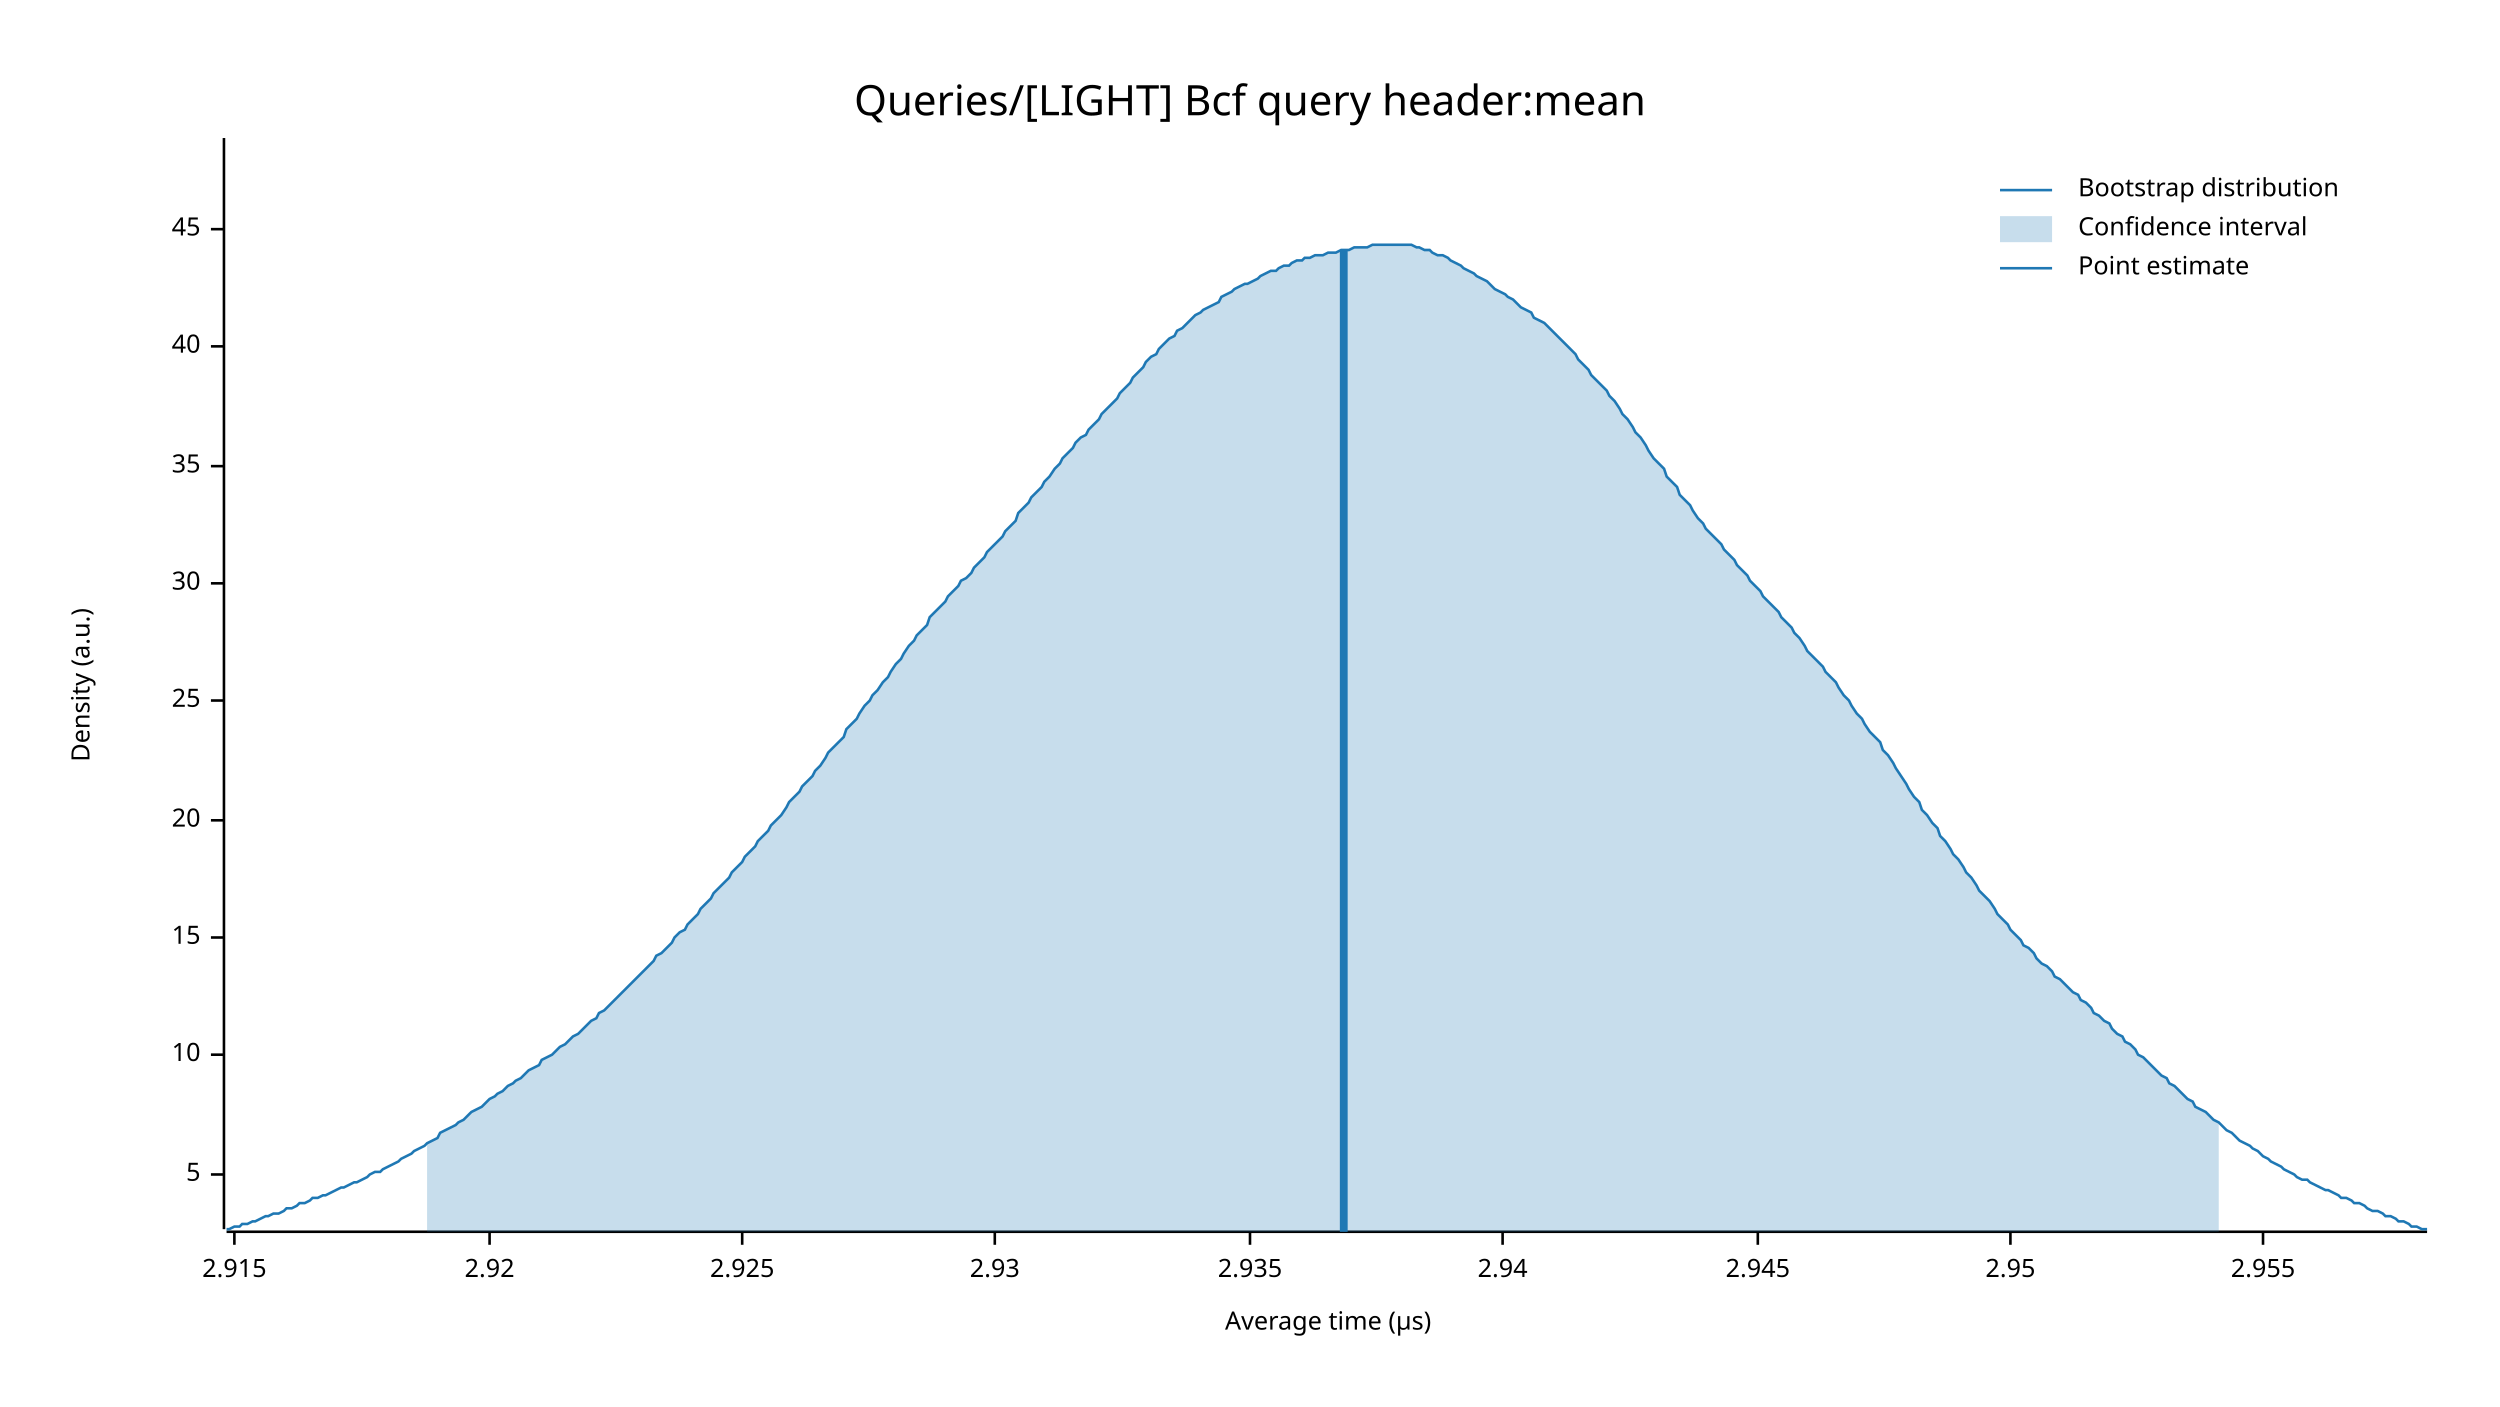
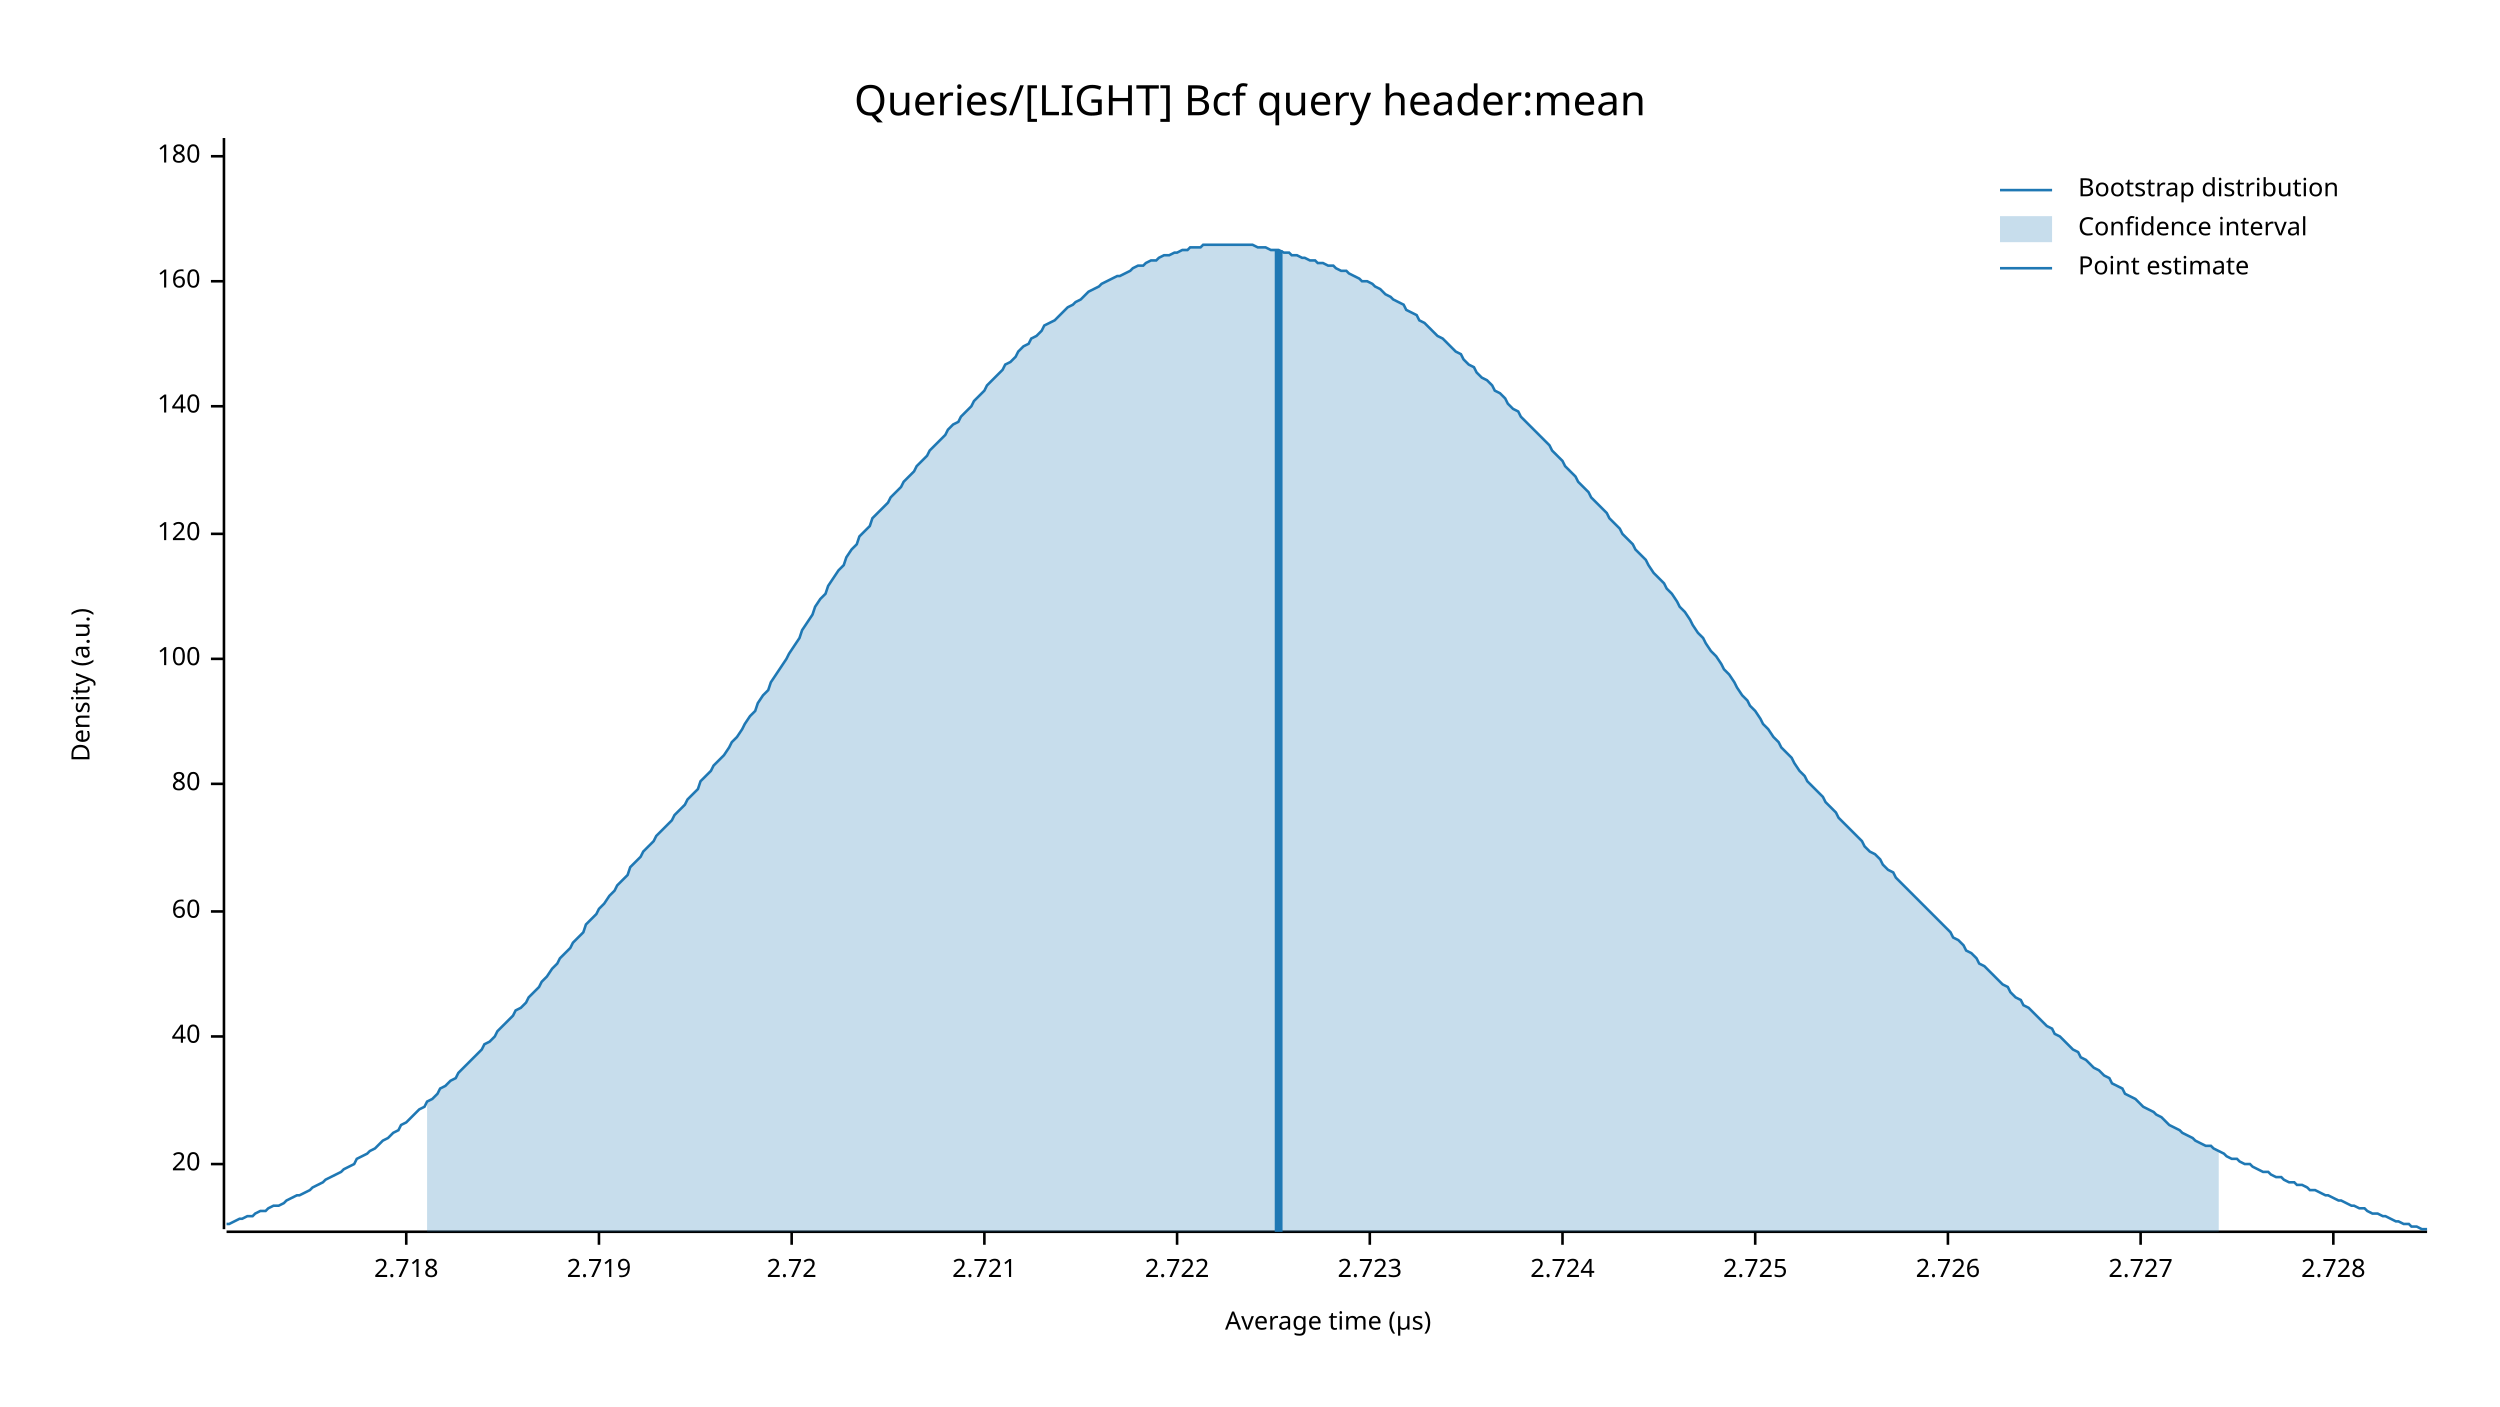
<svg xmlns="http://www.w3.org/2000/svg" width="960" height="540" viewBox="0 0 960 540">
  <text x="480" y="32" dy="0.76em" text-anchor="middle" font-family="sans-serif" font-size="16.129" opacity="1" fill="#000000">
Queries/[LIGHT] Bcf query header:mean
</text>
  <text x="27" y="263" dy="0.76em" text-anchor="middle" font-family="sans-serif" font-size="9.677" opacity="1" fill="#000000" transform="rotate(270, 27, 263)">
Density (a.u.)
</text>
  <text x="510" y="513" dy="-0.5ex" text-anchor="middle" font-family="sans-serif" font-size="9.677" opacity="1" fill="#000000">
Average time (µs)
</text>
  <polyline fill="none" opacity="1" stroke="#000000" stroke-width="1" points="86,53 86,472 " />
-   <text x="77" y="451" dy="0.5ex" text-anchor="end" font-family="sans-serif" font-size="9.677" opacity="1" fill="#000000">
- 5
- </text>
-   <polyline fill="none" opacity="1" stroke="#000000" stroke-width="1" points="81,451 86,451 " />
-   <text x="77" y="405" dy="0.5ex" text-anchor="end" font-family="sans-serif" font-size="9.677" opacity="1" fill="#000000">
- 10
- </text>
-   <polyline fill="none" opacity="1" stroke="#000000" stroke-width="1" points="81,405 86,405 " />
-   <text x="77" y="360" dy="0.5ex" text-anchor="end" font-family="sans-serif" font-size="9.677" opacity="1" fill="#000000">
- 15
- </text>
-   <polyline fill="none" opacity="1" stroke="#000000" stroke-width="1" points="81,360 86,360 " />
-   <text x="77" y="315" dy="0.5ex" text-anchor="end" font-family="sans-serif" font-size="9.677" opacity="1" fill="#000000">
+   <text x="77" y="447" dy="0.5ex" text-anchor="end" font-family="sans-serif" font-size="9.677" opacity="1" fill="#000000">
20
</text>
-   <polyline fill="none" opacity="1" stroke="#000000" stroke-width="1" points="81,315 86,315 " />
-   <text x="77" y="269" dy="0.5ex" text-anchor="end" font-family="sans-serif" font-size="9.677" opacity="1" fill="#000000">
- 25
- </text>
-   <polyline fill="none" opacity="1" stroke="#000000" stroke-width="1" points="81,269 86,269 " />
-   <text x="77" y="224" dy="0.5ex" text-anchor="end" font-family="sans-serif" font-size="9.677" opacity="1" fill="#000000">
- 30
- </text>
-   <polyline fill="none" opacity="1" stroke="#000000" stroke-width="1" points="81,224 86,224 " />
-   <text x="77" y="179" dy="0.5ex" text-anchor="end" font-family="sans-serif" font-size="9.677" opacity="1" fill="#000000">
- 35
- </text>
-   <polyline fill="none" opacity="1" stroke="#000000" stroke-width="1" points="81,179 86,179 " />
-   <text x="77" y="133" dy="0.5ex" text-anchor="end" font-family="sans-serif" font-size="9.677" opacity="1" fill="#000000">
+   <polyline fill="none" opacity="1" stroke="#000000" stroke-width="1" points="81,447 86,447 " />
+   <text x="77" y="398" dy="0.5ex" text-anchor="end" font-family="sans-serif" font-size="9.677" opacity="1" fill="#000000">
40
</text>
-   <polyline fill="none" opacity="1" stroke="#000000" stroke-width="1" points="81,133 86,133 " />
-   <text x="77" y="88" dy="0.5ex" text-anchor="end" font-family="sans-serif" font-size="9.677" opacity="1" fill="#000000">
- 45
+   <polyline fill="none" opacity="1" stroke="#000000" stroke-width="1" points="81,398 86,398 " />
+   <text x="77" y="350" dy="0.5ex" text-anchor="end" font-family="sans-serif" font-size="9.677" opacity="1" fill="#000000">
+ 60
</text>
-   <polyline fill="none" opacity="1" stroke="#000000" stroke-width="1" points="81,88 86,88 " />
+   <polyline fill="none" opacity="1" stroke="#000000" stroke-width="1" points="81,350 86,350 " />
+   <text x="77" y="301" dy="0.5ex" text-anchor="end" font-family="sans-serif" font-size="9.677" opacity="1" fill="#000000">
+ 80
+ </text>
+   <polyline fill="none" opacity="1" stroke="#000000" stroke-width="1" points="81,301 86,301 " />
+   <text x="77" y="253" dy="0.5ex" text-anchor="end" font-family="sans-serif" font-size="9.677" opacity="1" fill="#000000">
+ 100
+ </text>
+   <polyline fill="none" opacity="1" stroke="#000000" stroke-width="1" points="81,253 86,253 " />
+   <text x="77" y="205" dy="0.5ex" text-anchor="end" font-family="sans-serif" font-size="9.677" opacity="1" fill="#000000">
+ 120
+ </text>
+   <polyline fill="none" opacity="1" stroke="#000000" stroke-width="1" points="81,205 86,205 " />
+   <text x="77" y="156" dy="0.5ex" text-anchor="end" font-family="sans-serif" font-size="9.677" opacity="1" fill="#000000">
+ 140
+ </text>
+   <polyline fill="none" opacity="1" stroke="#000000" stroke-width="1" points="81,156 86,156 " />
+   <text x="77" y="108" dy="0.5ex" text-anchor="end" font-family="sans-serif" font-size="9.677" opacity="1" fill="#000000">
+ 160
+ </text>
+   <polyline fill="none" opacity="1" stroke="#000000" stroke-width="1" points="81,108 86,108 " />
+   <text x="77" y="60" dy="0.5ex" text-anchor="end" font-family="sans-serif" font-size="9.677" opacity="1" fill="#000000">
+ 180
+ </text>
+   <polyline fill="none" opacity="1" stroke="#000000" stroke-width="1" points="81,60 86,60 " />
  <polyline fill="none" opacity="1" stroke="#000000" stroke-width="1" points="87,473 932,473 " />
-   <text x="90" y="483" dy="0.76em" text-anchor="middle" font-family="sans-serif" font-size="9.677" opacity="1" fill="#000000">
- 2.915
+   <text x="156" y="483" dy="0.76em" text-anchor="middle" font-family="sans-serif" font-size="9.677" opacity="1" fill="#000000">
+ 2.718
</text>
-   <polyline fill="none" opacity="1" stroke="#000000" stroke-width="1" points="90,473 90,478 " />
-   <text x="188" y="483" dy="0.76em" text-anchor="middle" font-family="sans-serif" font-size="9.677" opacity="1" fill="#000000">
- 2.92
+   <polyline fill="none" opacity="1" stroke="#000000" stroke-width="1" points="156,473 156,478 " />
+   <text x="230" y="483" dy="0.76em" text-anchor="middle" font-family="sans-serif" font-size="9.677" opacity="1" fill="#000000">
+ 2.719
</text>
-   <polyline fill="none" opacity="1" stroke="#000000" stroke-width="1" points="188,473 188,478 " />
-   <text x="285" y="483" dy="0.76em" text-anchor="middle" font-family="sans-serif" font-size="9.677" opacity="1" fill="#000000">
- 2.925
+   <polyline fill="none" opacity="1" stroke="#000000" stroke-width="1" points="230,473 230,478 " />
+   <text x="304" y="483" dy="0.76em" text-anchor="middle" font-family="sans-serif" font-size="9.677" opacity="1" fill="#000000">
+ 2.72
</text>
-   <polyline fill="none" opacity="1" stroke="#000000" stroke-width="1" points="285,473 285,478 " />
-   <text x="382" y="483" dy="0.76em" text-anchor="middle" font-family="sans-serif" font-size="9.677" opacity="1" fill="#000000">
- 2.93
+   <polyline fill="none" opacity="1" stroke="#000000" stroke-width="1" points="304,473 304,478 " />
+   <text x="378" y="483" dy="0.76em" text-anchor="middle" font-family="sans-serif" font-size="9.677" opacity="1" fill="#000000">
+ 2.721
</text>
-   <polyline fill="none" opacity="1" stroke="#000000" stroke-width="1" points="382,473 382,478 " />
-   <text x="480" y="483" dy="0.76em" text-anchor="middle" font-family="sans-serif" font-size="9.677" opacity="1" fill="#000000">
- 2.935
+   <polyline fill="none" opacity="1" stroke="#000000" stroke-width="1" points="378,473 378,478 " />
+   <text x="452" y="483" dy="0.76em" text-anchor="middle" font-family="sans-serif" font-size="9.677" opacity="1" fill="#000000">
+ 2.722
</text>
-   <polyline fill="none" opacity="1" stroke="#000000" stroke-width="1" points="480,473 480,478 " />
-   <text x="577" y="483" dy="0.76em" text-anchor="middle" font-family="sans-serif" font-size="9.677" opacity="1" fill="#000000">
- 2.94
+   <polyline fill="none" opacity="1" stroke="#000000" stroke-width="1" points="452,473 452,478 " />
+   <text x="526" y="483" dy="0.76em" text-anchor="middle" font-family="sans-serif" font-size="9.677" opacity="1" fill="#000000">
+ 2.723
</text>
-   <polyline fill="none" opacity="1" stroke="#000000" stroke-width="1" points="577,473 577,478 " />
-   <text x="675" y="483" dy="0.76em" text-anchor="middle" font-family="sans-serif" font-size="9.677" opacity="1" fill="#000000">
- 2.945
+   <polyline fill="none" opacity="1" stroke="#000000" stroke-width="1" points="526,473 526,478 " />
+   <text x="600" y="483" dy="0.76em" text-anchor="middle" font-family="sans-serif" font-size="9.677" opacity="1" fill="#000000">
+ 2.724
</text>
-   <polyline fill="none" opacity="1" stroke="#000000" stroke-width="1" points="675,473 675,478 " />
-   <text x="772" y="483" dy="0.76em" text-anchor="middle" font-family="sans-serif" font-size="9.677" opacity="1" fill="#000000">
- 2.95
+   <polyline fill="none" opacity="1" stroke="#000000" stroke-width="1" points="600,473 600,478 " />
+   <text x="674" y="483" dy="0.76em" text-anchor="middle" font-family="sans-serif" font-size="9.677" opacity="1" fill="#000000">
+ 2.725
</text>
-   <polyline fill="none" opacity="1" stroke="#000000" stroke-width="1" points="772,473 772,478 " />
-   <text x="869" y="483" dy="0.76em" text-anchor="middle" font-family="sans-serif" font-size="9.677" opacity="1" fill="#000000">
- 2.955
+   <polyline fill="none" opacity="1" stroke="#000000" stroke-width="1" points="674,473 674,478 " />
+   <text x="748" y="483" dy="0.76em" text-anchor="middle" font-family="sans-serif" font-size="9.677" opacity="1" fill="#000000">
+ 2.726
</text>
-   <polyline fill="none" opacity="1" stroke="#000000" stroke-width="1" points="869,473 869,478 " />
-   <polyline fill="none" opacity="1" stroke="#1F78B4" stroke-width="1" points="87,472 88,472 90,471 92,471 93,470 95,470 97,469 98,469 100,468 102,467 103,467 105,466 107,466 109,465 110,464 112,464 114,463 115,462 117,462 119,461 120,460 122,460 124,459 125,459 127,458 129,457 131,456 132,456 134,455 136,454 137,454 139,453 141,452 142,451 144,450 146,450 147,449 149,448 151,447 153,446 154,445 156,444 158,443 159,442 161,441 163,440 164,439 166,438 168,437 169,435 171,434 173,433 175,432 176,431 178,430 180,428 181,427 183,426 185,425 186,424 188,422 190,421 191,420 193,419 195,417 197,416 198,415 200,414 202,412 203,411 205,410 207,409 208,407 210,406 212,405 214,403 215,402 217,401 219,399 220,398 222,397 224,395 225,394 227,392 229,391 230,389 232,388 234,386 236,384 237,383 239,381 241,379 242,378 244,376 246,374 247,373 249,371 251,369 252,367 254,366 256,364 258,362 259,360 261,358 263,357 264,355 266,353 268,351 269,349 271,347 273,345 274,343 276,341 278,339 280,337 281,335 283,333 285,331 286,329 288,327 290,325 291,323 293,321 295,319 296,317 298,315 300,313 302,310 303,308 305,306 307,304 308,302 310,300 312,298 313,296 315,294 317,291 318,289 320,287 322,285 324,283 325,280 327,278 329,276 330,274 332,271 334,269 335,267 337,265 339,262 341,260 342,258 344,255 346,253 347,251 349,248 351,246 352,244 354,242 356,240 357,237 359,235 361,233 363,231 364,229 366,227 368,225 369,223 371,222 373,220 374,218 376,216 378,214 379,212 381,210 383,208 385,206 386,204 388,202 390,200 391,197 393,195 395,193 396,191 398,189 400,187 401,185 403,183 405,180 407,178 408,176 410,174 412,172 413,170 415,168 417,167 418,165 420,163 422,161 423,159 425,157 427,155 429,153 430,151 432,149 434,147 435,145 437,143 439,141 440,139 442,137 444,136 445,134 447,132 449,130 451,129 452,127 454,126 456,124 457,123 459,121 461,120 462,119 464,118 466,117 468,116 469,114 471,113 473,112 474,111 476,110 478,109 479,109 481,108 483,107 484,106 486,105 488,104 490,104 491,103 493,102 495,102 496,101 498,100 500,100 501,99 503,99 505,98 506,98 508,98 510,97 512,97 513,97 515,96 517,96 518,96 520,95 522,95 523,95 525,95 527,94 528,94 530,94 532,94 534,94 535,94 537,94 539,94 540,94 542,94 544,95 545,95 547,96 549,96 550,97 552,98 554,98 556,99 557,100 559,101 561,102 562,103 564,104 566,105 567,106 569,107 571,108 573,110 574,111 576,112 578,113 579,114 581,115 583,117 584,118 586,119 588,120 589,122 591,123 593,124 595,126 596,127 598,129 600,131 601,132 603,134 605,136 606,138 608,140 610,142 611,144 613,146 615,148 617,150 618,152 620,154 622,157 623,159 625,161 627,164 628,166 630,168 632,171 633,173 635,176 637,178 639,180 640,183 642,185 644,187 645,190 647,192 649,194 650,196 652,199 654,201 655,203 657,205 659,207 661,209 662,211 664,213 666,215 667,217 669,219 671,221 672,223 674,225 676,227 677,229 679,231 681,233 683,235 684,237 686,239 688,241 689,243 691,245 693,248 694,250 696,252 698,254 700,256 701,258 703,260 705,262 706,264 708,267 710,269 711,271 713,274 715,276 716,278 718,281 720,283 722,285 723,288 725,290 727,293 728,295 730,298 732,301 733,303 735,306 737,308 738,311 740,313 742,316 744,318 745,321 747,323 749,326 750,328 752,330 754,333 755,335 757,337 759,340 760,342 762,344 764,346 766,349 767,351 769,353 771,355 772,357 774,359 776,361 777,363 779,364 781,366 782,368 784,370 786,371 788,373 789,375 791,376 793,378 794,379 796,381 798,382 799,384 801,385 803,387 804,389 806,390 808,392 810,393 811,395 813,397 815,398 816,400 818,401 820,403 821,405 823,406 825,408 827,410 828,411 830,413 832,414 833,416 835,417 837,419 838,420 840,422 842,423 843,425 845,426 847,427 849,429 850,430 852,431 854,433 855,434 857,435 859,437 860,438 862,439 864,440 865,441 867,442 869,444 871,445 872,446 874,447 876,448 877,449 879,450 881,451 882,452 884,453 886,453 887,454 889,455 891,456 893,457 894,457 896,458 898,459 899,460 901,460 903,461 904,462 906,462 908,463 909,464 911,465 913,465 915,466 916,467 918,467 920,468 921,469 923,469 925,470 926,471 928,471 930,472 932,472 " />
-   <polygon opacity="0.25" fill="#1F78B4" points="164,439 166,438 168,437 169,435 171,434 173,433 175,432 176,431 178,430 180,428 181,427 183,426 185,425 186,424 188,422 190,421 191,420 193,419 195,417 197,416 198,415 200,414 202,412 203,411 205,410 207,409 208,407 210,406 212,405 214,403 215,402 217,401 219,399 220,398 222,397 224,395 225,394 227,392 229,391 230,389 232,388 234,386 236,384 237,383 239,381 241,379 242,378 244,376 246,374 247,373 249,371 251,369 252,367 254,366 256,364 258,362 259,360 261,358 263,357 264,355 266,353 268,351 269,349 271,347 273,345 274,343 276,341 278,339 280,337 281,335 283,333 285,331 286,329 288,327 290,325 291,323 293,321 295,319 296,317 298,315 300,313 302,310 303,308 305,306 307,304 308,302 310,300 312,298 313,296 315,294 317,291 318,289 320,287 322,285 324,283 325,280 327,278 329,276 330,274 332,271 334,269 335,267 337,265 339,262 341,260 342,258 344,255 346,253 347,251 349,248 351,246 352,244 354,242 356,240 357,237 359,235 361,233 363,231 364,229 366,227 368,225 369,223 371,222 373,220 374,218 376,216 378,214 379,212 381,210 383,208 385,206 386,204 388,202 390,200 391,197 393,195 395,193 396,191 398,189 400,187 401,185 403,183 405,180 407,178 408,176 410,174 412,172 413,170 415,168 417,167 418,165 420,163 422,161 423,159 425,157 427,155 429,153 430,151 432,149 434,147 435,145 437,143 439,141 440,139 442,137 444,136 445,134 447,132 449,130 451,129 452,127 454,126 456,124 457,123 459,121 461,120 462,119 464,118 466,117 468,116 469,114 471,113 473,112 474,111 476,110 478,109 479,109 481,108 483,107 484,106 486,105 488,104 490,104 491,103 493,102 495,102 496,101 498,100 500,100 501,99 503,99 505,98 506,98 508,98 510,97 512,97 513,97 515,96 517,96 518,96 520,95 522,95 523,95 525,95 527,94 528,94 530,94 532,94 534,94 535,94 537,94 539,94 540,94 542,94 544,95 545,95 547,96 549,96 550,97 552,98 554,98 556,99 557,100 559,101 561,102 562,103 564,104 566,105 567,106 569,107 571,108 573,110 574,111 576,112 578,113 579,114 581,115 583,117 584,118 586,119 588,120 589,122 591,123 593,124 595,126 596,127 598,129 600,131 601,132 603,134 605,136 606,138 608,140 610,142 611,144 613,146 615,148 617,150 618,152 620,154 622,157 623,159 625,161 627,164 628,166 630,168 632,171 633,173 635,176 637,178 639,180 640,183 642,185 644,187 645,190 647,192 649,194 650,196 652,199 654,201 655,203 657,205 659,207 661,209 662,211 664,213 666,215 667,217 669,219 671,221 672,223 674,225 676,227 677,229 679,231 681,233 683,235 684,237 686,239 688,241 689,243 691,245 693,248 694,250 696,252 698,254 700,256 701,258 703,260 705,262 706,264 708,267 710,269 711,271 713,274 715,276 716,278 718,281 720,283 722,285 723,288 725,290 727,293 728,295 730,298 732,301 733,303 735,306 737,308 738,311 740,313 742,316 744,318 745,321 747,323 749,326 750,328 752,330 754,333 755,335 757,337 759,340 760,342 762,344 764,346 766,349 767,351 769,353 771,355 772,357 774,359 776,361 777,363 779,364 781,366 782,368 784,370 786,371 788,373 789,375 791,376 793,378 794,379 796,381 798,382 799,384 801,385 803,387 804,389 806,390 808,392 810,393 811,395 813,397 815,398 816,400 818,401 820,403 821,405 823,406 825,408 827,410 828,411 830,413 832,414 833,416 835,417 837,419 838,420 840,422 842,423 843,425 845,426 847,427 849,429 850,430 852,431 852,473 164,473 " />
-   <polyline fill="none" opacity="1" stroke="#1F78B4" stroke-width="3" points="516,473 516,96 " />
+   <polyline fill="none" opacity="1" stroke="#000000" stroke-width="1" points="748,473 748,478 " />
+   <text x="822" y="483" dy="0.76em" text-anchor="middle" font-family="sans-serif" font-size="9.677" opacity="1" fill="#000000">
+ 2.727
+ </text>
+   <polyline fill="none" opacity="1" stroke="#000000" stroke-width="1" points="822,473 822,478 " />
+   <text x="896" y="483" dy="0.76em" text-anchor="middle" font-family="sans-serif" font-size="9.677" opacity="1" fill="#000000">
+ 2.728
+ </text>
+   <polyline fill="none" opacity="1" stroke="#000000" stroke-width="1" points="896,473 896,478 " />
+   <polyline fill="none" opacity="1" stroke="#1F78B4" stroke-width="1" points="87,470 88,470 90,469 92,468 93,468 95,467 97,467 98,466 100,465 102,465 103,464 105,463 107,463 109,462 110,461 112,460 114,459 115,459 117,458 119,457 120,456 122,455 124,454 125,453 127,452 129,451 131,450 132,449 134,448 136,447 137,445 139,444 141,443 142,442 144,441 146,439 147,438 149,437 151,435 153,434 154,432 156,431 158,429 159,428 161,426 163,425 164,423 166,422 168,420 169,418 171,417 173,415 175,414 176,412 178,410 180,408 181,407 183,405 185,403 186,401 188,400 190,398 191,396 193,394 195,392 197,390 198,388 200,387 202,385 203,383 205,381 207,379 208,377 210,375 212,372 214,370 215,368 217,366 219,364 220,362 222,360 224,358 225,355 227,353 229,351 230,349 232,347 234,344 236,342 237,340 239,338 241,336 242,333 244,331 246,329 247,327 249,325 251,323 252,321 254,319 256,317 258,315 259,313 261,311 263,309 264,307 266,305 268,303 269,300 271,298 273,296 274,294 276,292 278,290 280,287 281,285 283,283 285,280 286,278 288,275 290,273 291,270 293,267 295,265 296,262 298,259 300,256 302,253 303,251 305,248 307,245 308,242 310,239 312,236 313,233 315,230 317,228 318,225 320,222 322,219 324,217 325,214 327,211 329,209 330,206 332,204 334,202 335,199 337,197 339,195 341,193 342,191 344,189 346,187 347,185 349,183 351,181 352,179 354,177 356,175 357,173 359,171 361,169 363,167 364,165 366,163 368,162 369,160 371,158 373,156 374,154 376,152 378,150 379,148 381,146 383,144 385,142 386,140 388,139 390,137 391,135 393,133 395,132 396,130 398,129 400,127 401,125 403,124 405,123 407,121 408,120 410,118 412,117 413,116 415,115 417,113 418,112 420,111 422,110 423,109 425,108 427,107 429,106 430,106 432,105 434,104 435,103 437,102 439,102 440,101 442,100 444,100 445,99 447,98 449,98 451,97 452,97 454,96 456,96 457,95 459,95 461,95 462,94 464,94 466,94 468,94 469,94 471,94 473,94 474,94 476,94 478,94 479,94 481,94 483,95 484,95 486,95 488,96 490,96 491,96 493,97 495,97 496,98 498,98 500,99 501,99 503,100 505,100 506,101 508,101 510,102 512,102 513,103 515,104 517,104 518,105 520,106 522,107 523,108 525,108 527,109 528,110 530,111 532,113 534,114 535,115 537,116 539,117 540,119 542,120 544,121 545,123 547,124 549,126 550,127 552,129 554,130 556,132 557,133 559,135 561,136 562,138 564,140 566,141 567,143 569,145 571,146 573,148 574,150 576,151 578,153 579,155 581,157 583,158 584,160 586,162 588,164 589,165 591,167 593,169 595,171 596,173 598,175 600,177 601,179 603,181 605,183 606,185 608,187 610,189 611,191 613,193 615,195 617,197 618,199 620,201 622,203 623,205 625,207 627,209 628,211 630,213 632,215 633,217 635,220 637,222 639,224 640,226 642,228 644,231 645,233 647,235 649,238 650,240 652,243 654,245 655,247 657,250 659,252 661,255 662,257 664,259 666,262 667,264 669,267 671,269 672,271 674,273 676,276 677,278 679,280 681,283 683,285 684,287 686,289 688,291 689,293 691,296 693,298 694,300 696,302 698,304 700,306 701,308 703,310 705,312 706,314 708,316 710,318 711,319 713,321 715,323 716,325 718,327 720,328 722,330 723,332 725,334 727,335 728,337 730,339 732,341 733,342 735,344 737,346 738,347 740,349 742,351 744,353 745,354 747,356 749,358 750,360 752,361 754,363 755,365 757,366 759,368 760,370 762,371 764,373 766,375 767,376 769,378 771,379 772,381 774,383 776,384 777,386 779,387 781,389 782,390 784,392 786,394 788,395 789,397 791,398 793,400 794,401 796,403 798,404 799,406 801,407 803,409 804,410 806,411 808,413 810,414 811,416 813,417 815,418 816,420 818,421 820,422 821,423 823,425 825,426 827,427 828,428 830,429 832,431 833,432 835,433 837,434 838,435 840,436 842,437 843,438 845,439 847,440 849,440 850,441 852,442 854,443 855,444 857,445 859,445 860,446 862,447 864,447 865,448 867,449 869,450 871,450 872,451 874,452 876,452 877,453 879,454 881,454 882,455 884,455 886,456 887,457 889,457 891,458 893,459 894,459 896,460 898,461 899,461 901,462 903,463 904,463 906,464 908,464 909,465 911,466 913,466 915,467 916,467 918,468 920,469 921,469 923,470 925,470 926,471 928,471 930,472 932,472 " />
+   <polygon opacity="0.25" fill="#1F78B4" points="164,423 166,422 168,420 169,418 171,417 173,415 175,414 176,412 178,410 180,408 181,407 183,405 185,403 186,401 188,400 190,398 191,396 193,394 195,392 197,390 198,388 200,387 202,385 203,383 205,381 207,379 208,377 210,375 212,372 214,370 215,368 217,366 219,364 220,362 222,360 224,358 225,355 227,353 229,351 230,349 232,347 234,344 236,342 237,340 239,338 241,336 242,333 244,331 246,329 247,327 249,325 251,323 252,321 254,319 256,317 258,315 259,313 261,311 263,309 264,307 266,305 268,303 269,300 271,298 273,296 274,294 276,292 278,290 280,287 281,285 283,283 285,280 286,278 288,275 290,273 291,270 293,267 295,265 296,262 298,259 300,256 302,253 303,251 305,248 307,245 308,242 310,239 312,236 313,233 315,230 317,228 318,225 320,222 322,219 324,217 325,214 327,211 329,209 330,206 332,204 334,202 335,199 337,197 339,195 341,193 342,191 344,189 346,187 347,185 349,183 351,181 352,179 354,177 356,175 357,173 359,171 361,169 363,167 364,165 366,163 368,162 369,160 371,158 373,156 374,154 376,152 378,150 379,148 381,146 383,144 385,142 386,140 388,139 390,137 391,135 393,133 395,132 396,130 398,129 400,127 401,125 403,124 405,123 407,121 408,120 410,118 412,117 413,116 415,115 417,113 418,112 420,111 422,110 423,109 425,108 427,107 429,106 430,106 432,105 434,104 435,103 437,102 439,102 440,101 442,100 444,100 445,99 447,98 449,98 451,97 452,97 454,96 456,96 457,95 459,95 461,95 462,94 464,94 466,94 468,94 469,94 471,94 473,94 474,94 476,94 478,94 479,94 481,94 483,95 484,95 486,95 488,96 490,96 491,96 493,97 495,97 496,98 498,98 500,99 501,99 503,100 505,100 506,101 508,101 510,102 512,102 513,103 515,104 517,104 518,105 520,106 522,107 523,108 525,108 527,109 528,110 530,111 532,113 534,114 535,115 537,116 539,117 540,119 542,120 544,121 545,123 547,124 549,126 550,127 552,129 554,130 556,132 557,133 559,135 561,136 562,138 564,140 566,141 567,143 569,145 571,146 573,148 574,150 576,151 578,153 579,155 581,157 583,158 584,160 586,162 588,164 589,165 591,167 593,169 595,171 596,173 598,175 600,177 601,179 603,181 605,183 606,185 608,187 610,189 611,191 613,193 615,195 617,197 618,199 620,201 622,203 623,205 625,207 627,209 628,211 630,213 632,215 633,217 635,220 637,222 639,224 640,226 642,228 644,231 645,233 647,235 649,238 650,240 652,243 654,245 655,247 657,250 659,252 661,255 662,257 664,259 666,262 667,264 669,267 671,269 672,271 674,273 676,276 677,278 679,280 681,283 683,285 684,287 686,289 688,291 689,293 691,296 693,298 694,300 696,302 698,304 700,306 701,308 703,310 705,312 706,314 708,316 710,318 711,319 713,321 715,323 716,325 718,327 720,328 722,330 723,332 725,334 727,335 728,337 730,339 732,341 733,342 735,344 737,346 738,347 740,349 742,351 744,353 745,354 747,356 749,358 750,360 752,361 754,363 755,365 757,366 759,368 760,370 762,371 764,373 766,375 767,376 769,378 771,379 772,381 774,383 776,384 777,386 779,387 781,389 782,390 784,392 786,394 788,395 789,397 791,398 793,400 794,401 796,403 798,404 799,406 801,407 803,409 804,410 806,411 808,413 810,414 811,416 813,417 815,418 816,420 818,421 820,422 821,423 823,425 825,426 827,427 828,428 830,429 832,431 833,432 835,433 837,434 838,435 840,436 842,437 843,438 845,439 847,440 849,440 850,441 852,442 852,473 164,473 " />
+   <polyline fill="none" opacity="1" stroke="#1F78B4" stroke-width="3" points="491,473 491,96 " />
  <text x="798" y="68" dy="0.76em" text-anchor="start" font-family="sans-serif" font-size="9.677" opacity="1" fill="#000000">
Bootstrap distribution
</text>
  <text x="798" y="83" dy="0.76em" text-anchor="start" font-family="sans-serif" font-size="9.677" opacity="1" fill="#000000">
Confidence interval
</text>
  <text x="798" y="98" dy="0.76em" text-anchor="start" font-family="sans-serif" font-size="9.677" opacity="1" fill="#000000">
Point estimate
</text>
  <polyline fill="none" opacity="1" stroke="#1F78B4" stroke-width="1" points="768,73 788,73 " />
  <rect x="768" y="83" width="20" height="10" opacity="0.25" fill="#1F78B4" stroke="none" />
  <polyline fill="none" opacity="1" stroke="#1F78B4" stroke-width="1" points="768,103 788,103 " />
</svg>
